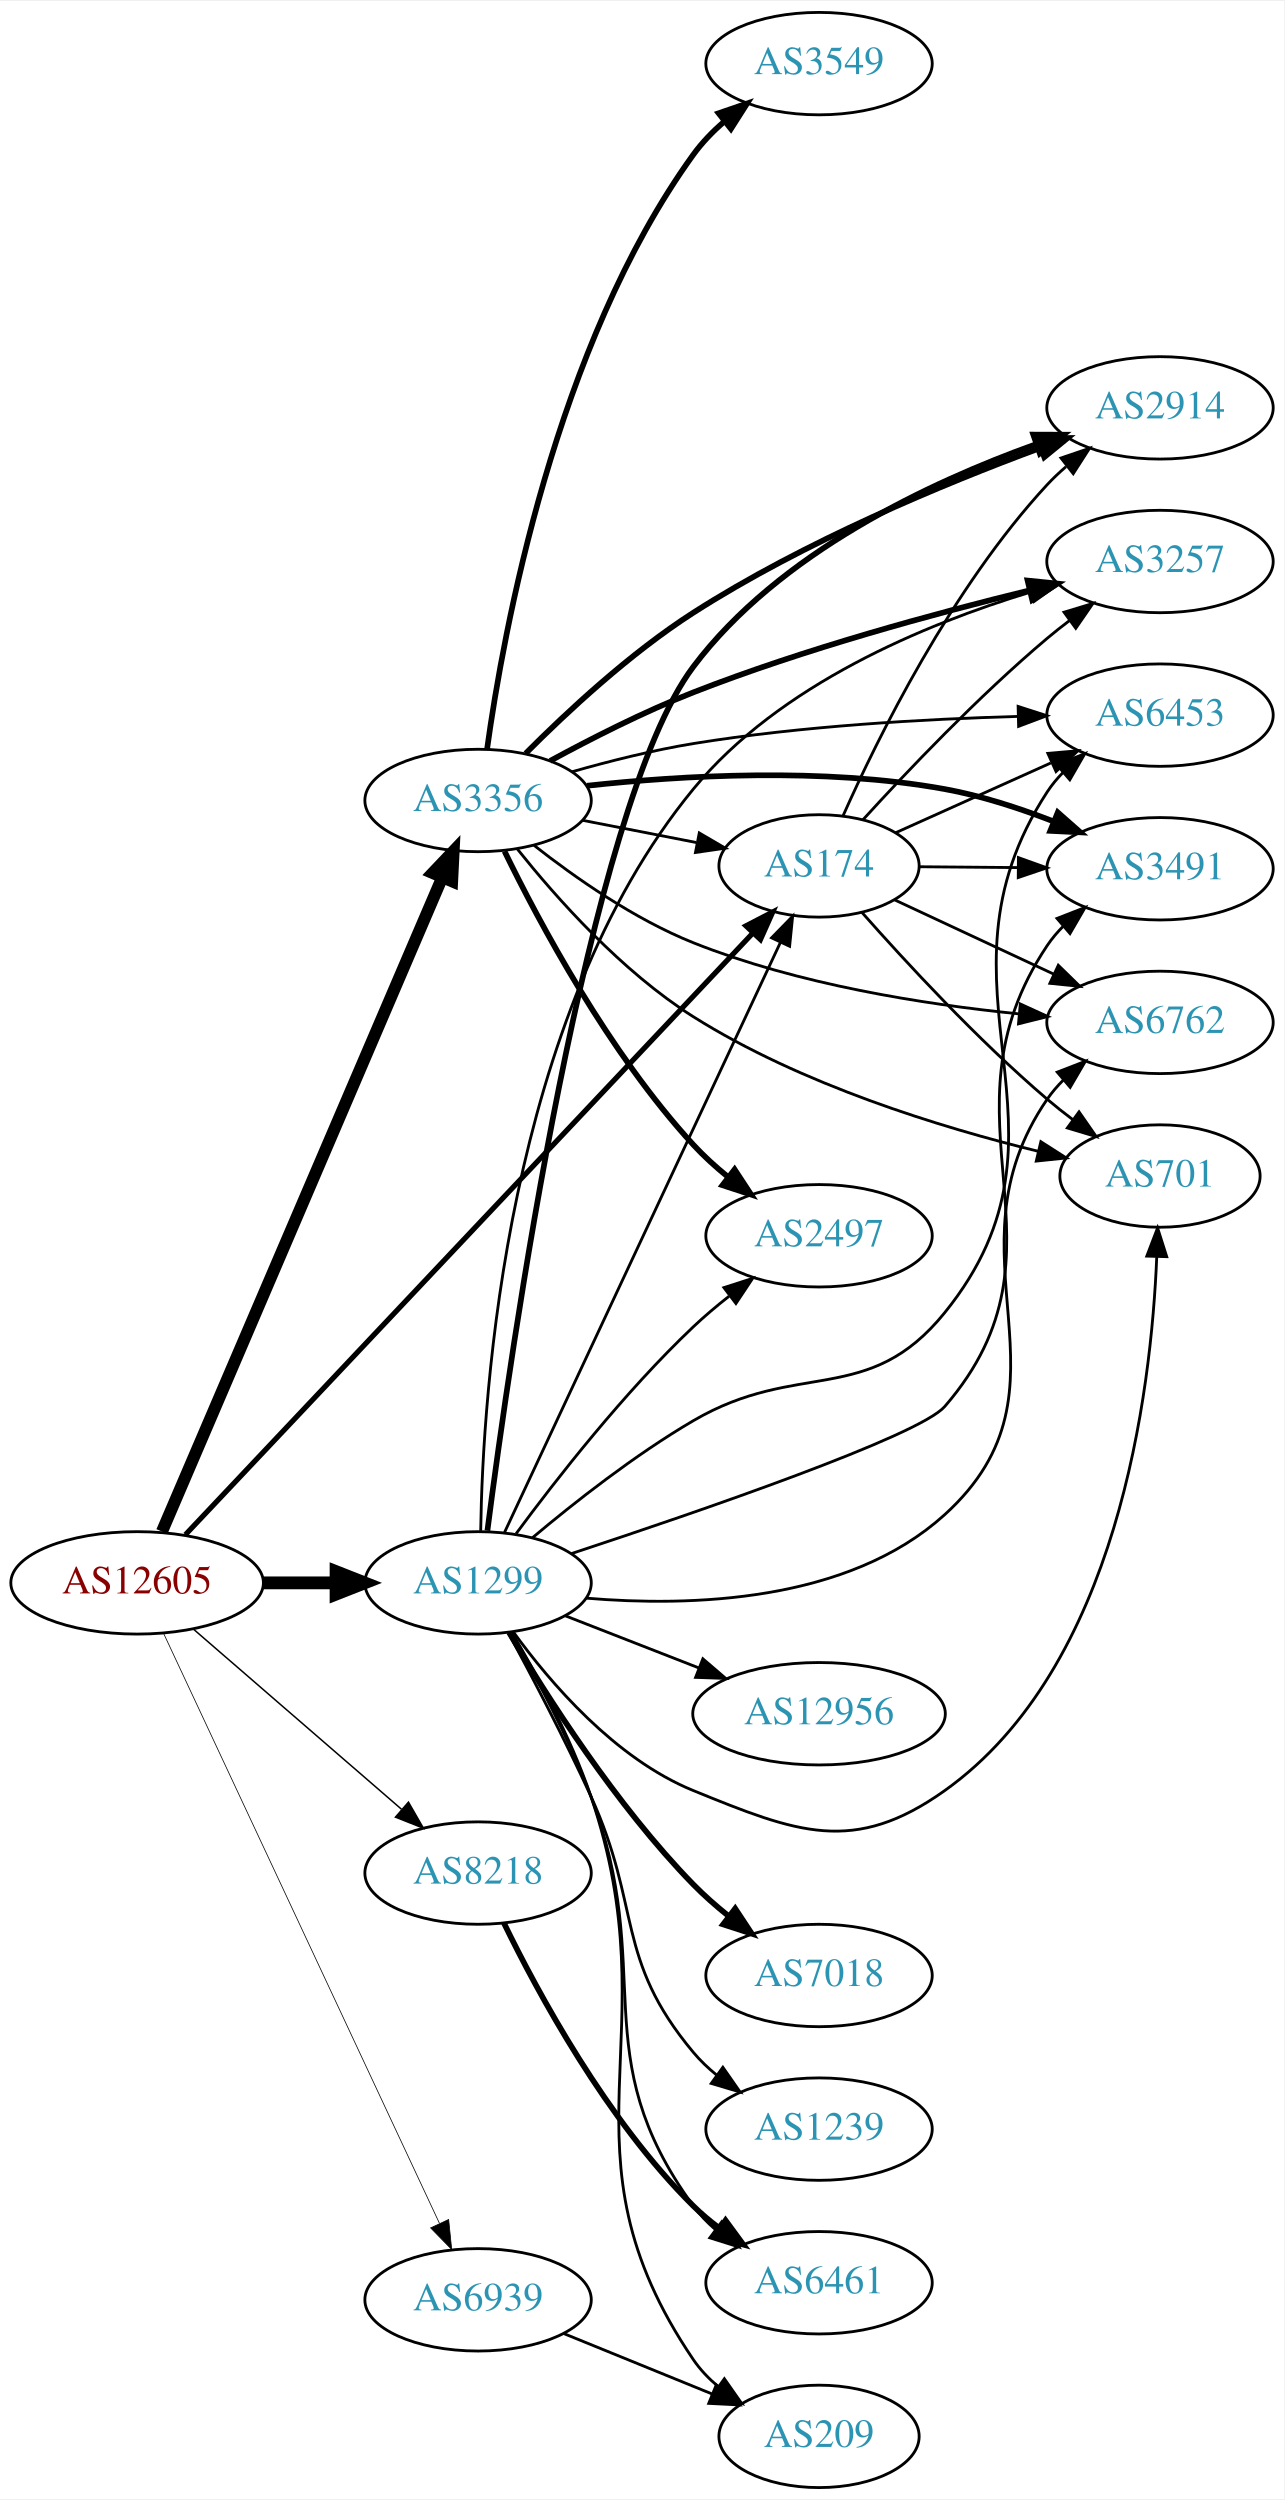
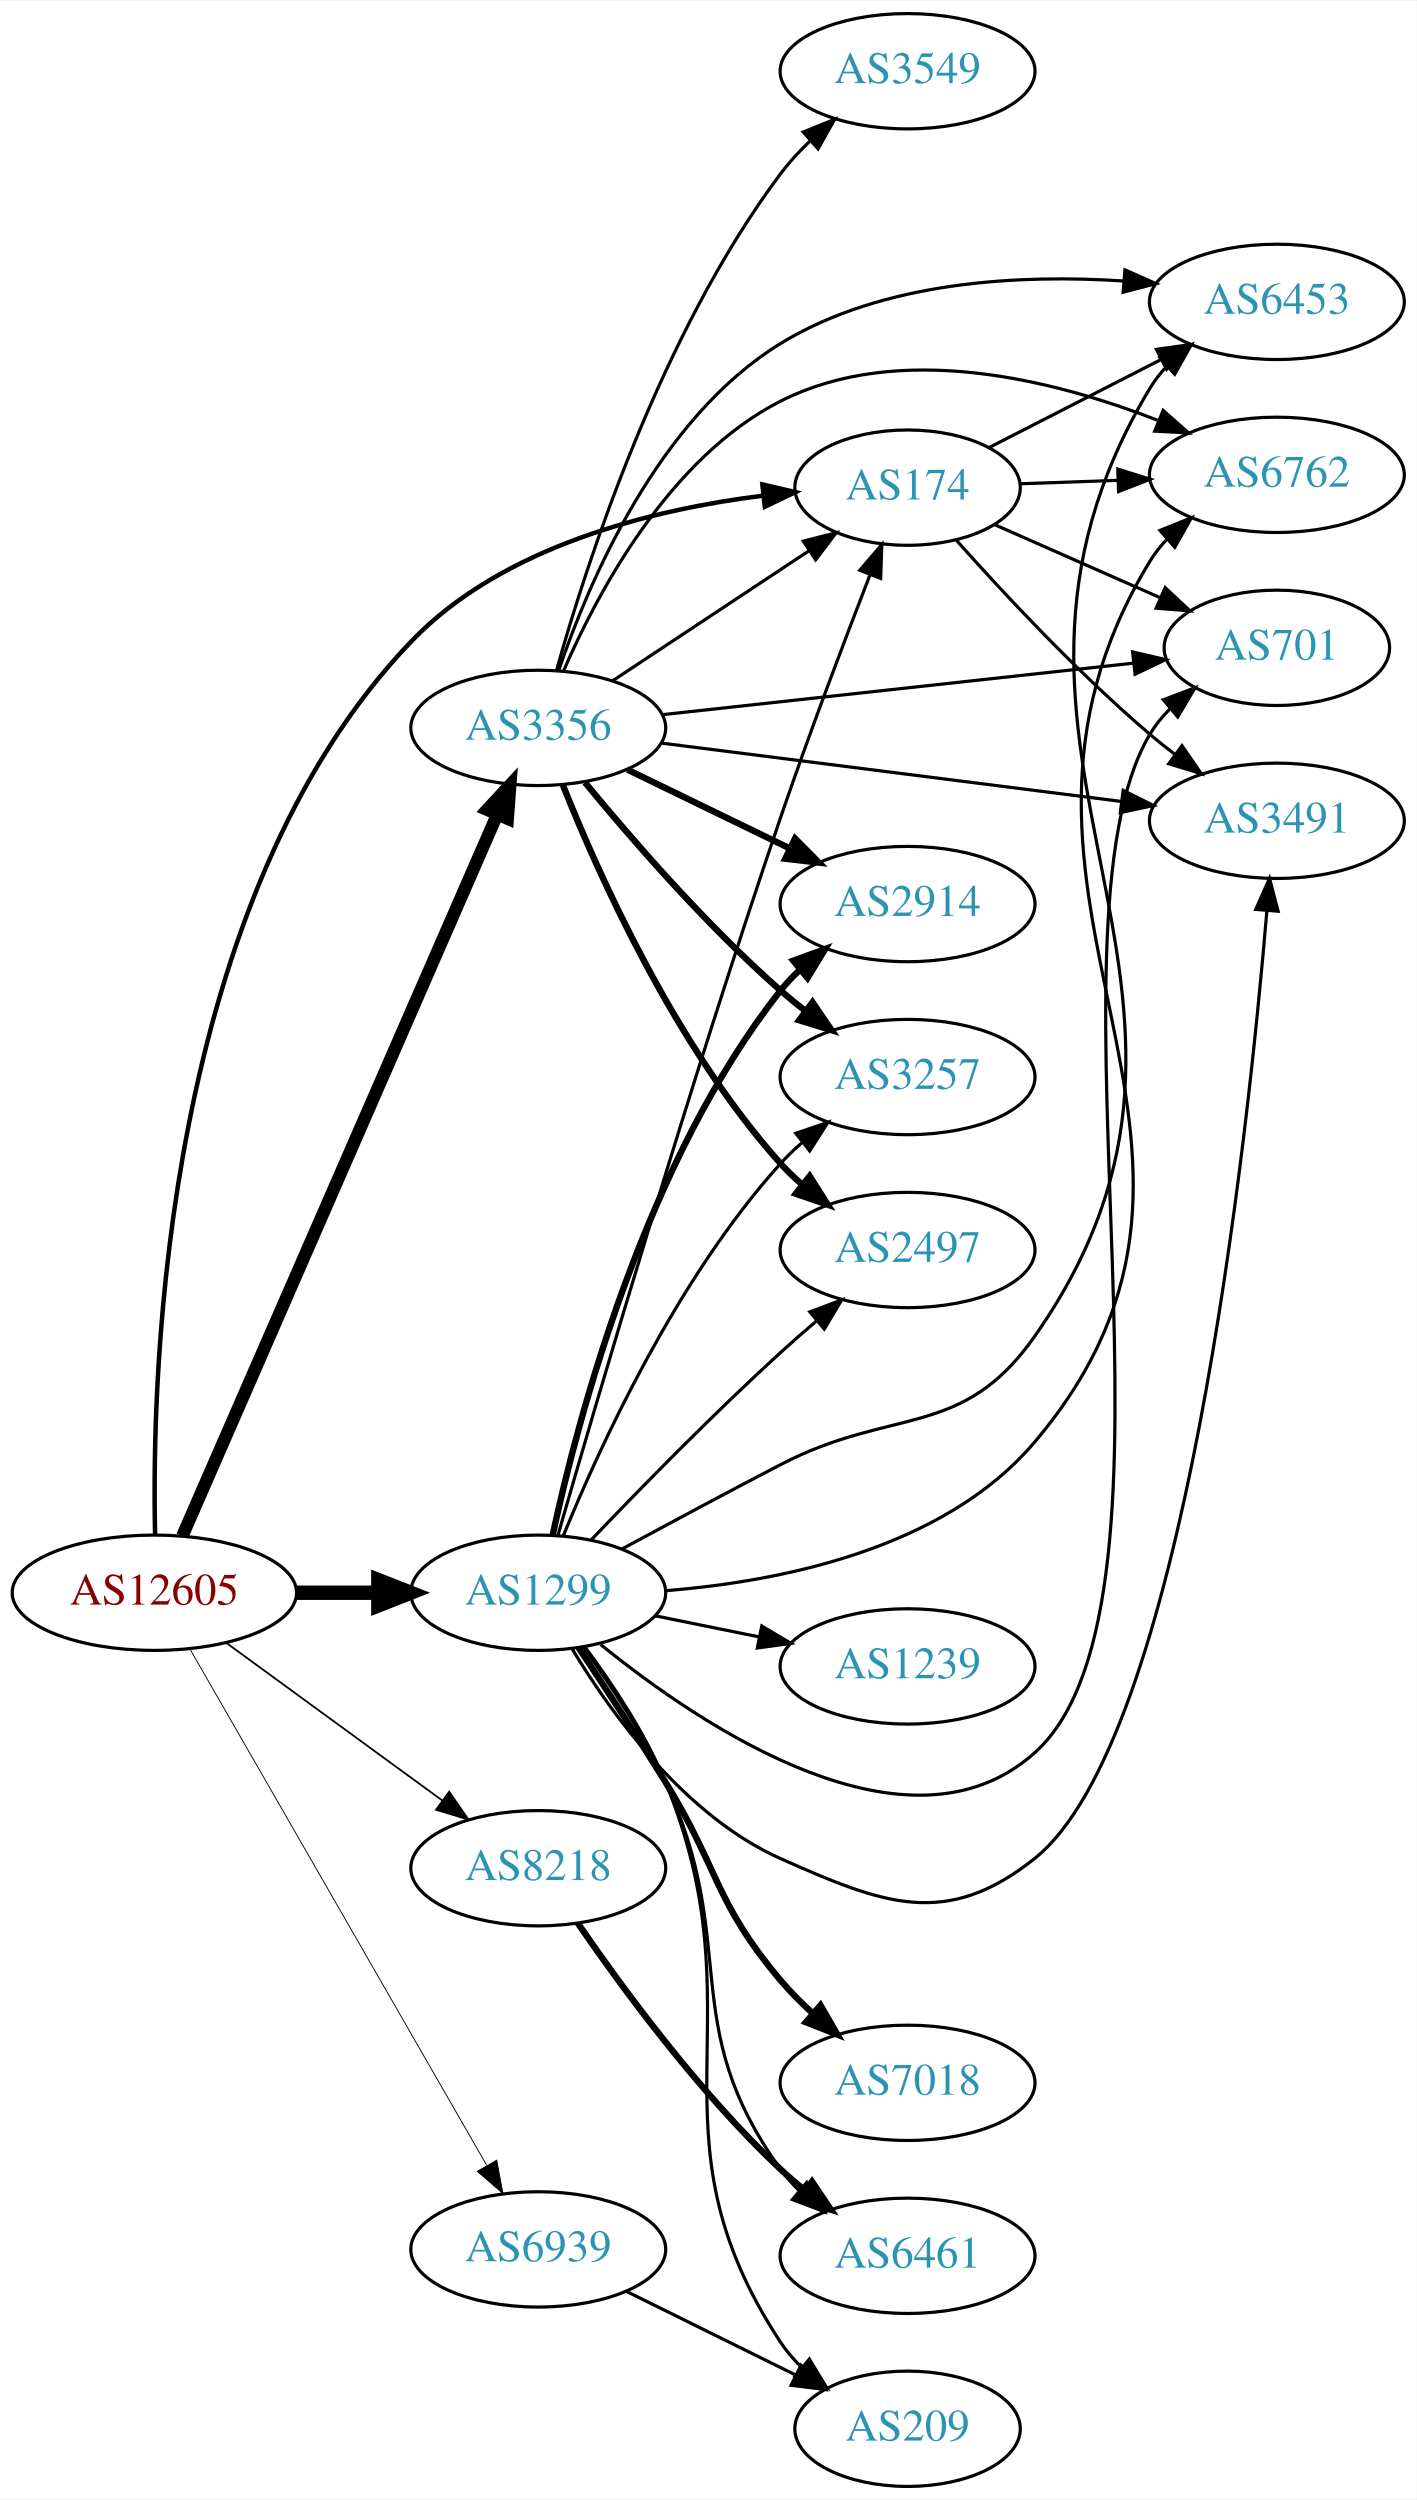
- <svg xmlns="http://www.w3.org/2000/svg" xmlns:xlink="http://www.w3.org/1999/xlink" width="451pt" height="878pt" viewBox="0.00 0.00 451.37 878.00">
-   <g id="graph0" class="graph" transform="scale(1 1) rotate(0) translate(4 874)">
-     <polygon fill="white" stroke="none" points="-4,4 -4,-874 447.37,-874 447.37,4 -4,4" />
+ <svg xmlns="http://www.w3.org/2000/svg" xmlns:xlink="http://www.w3.org/1999/xlink" width="442pt" height="780pt" viewBox="0.00 0.00 442.27 780.00">
+   <g id="graph0" class="graph" transform="scale(1 1) rotate(0) translate(4 776)">
+     <polygon fill="white" stroke="none" points="-4,4 -4,-776 438.271,-776 438.271,4 -4,4" />
    <g id="node1" class="node">
      <g id="a_node1">
        <a xlink:href="/asn/12605" xlink:title="AS12605 ~ Linz, Austria [AT]">
-           <ellipse fill="#ffffff" stroke="black" cx="44.196" cy="-318" rx="44.393" ry="18" />
-           <text text-anchor="middle" x="44.196" y="-314.3" font-family="Times,serif" font-size="14.00" fill="#880000">AS12605</text>
+           <ellipse fill="#ffffff" stroke="black" cx="44.196" cy="-279" rx="44.393" ry="18" />
+           <text text-anchor="middle" x="44.196" y="-275.3" font-family="Times,serif" font-size="14.00" fill="#880000">AS12605</text>
        </a>
      </g>
    </g>
    <g id="node2" class="node">
      <g id="a_node2">
        <a xlink:href="/asn/174" xlink:title="AS174 ~ Cogent Communications [US]">
-           <ellipse fill="#ffffff" stroke="black" cx="283.881" cy="-570" rx="35.194" ry="18" />
-           <text text-anchor="middle" x="283.881" y="-566.3" font-family="Times,serif" font-size="14.00" fill="#2c94b3">AS174</text>
+           <ellipse fill="#ffffff" stroke="black" cx="279.332" cy="-624" rx="35.194" ry="18" />
+           <text text-anchor="middle" x="279.332" y="-620.3" font-family="Times,serif" font-size="14.00" fill="#2c94b3">AS174</text>
        </a>
      </g>
    </g>
    <g id="edge1" class="edge">
-       <path fill="none" stroke="black" stroke-width="1.853" d="M61.16,-334.926C102.459,-378.711 212.902,-495.806 260.521,-546.294" />
-       <polygon fill="black" stroke="black" stroke-width="1.853" points="258.197,-548.93 267.604,-553.803 263.289,-544.127 258.197,-548.93" />
+       <path fill="none" stroke="black" stroke-width="1.406" d="M44.417,-297.218C43.258,-348.489 47.188,-495.51 124.392,-576 152.93,-605.753 199.576,-617.159 234.053,-621.48" />
+       <polygon fill="black" stroke="black" stroke-width="1.406" points="234.007,-624.996 244.329,-622.606 234.77,-618.038 234.007,-624.996" />
    </g>
    <g id="node3" class="node">
      <g id="a_node3">
        <a xlink:href="/asn/1299" xlink:title="AS1299 ~ Telia Carrier [EU]">
-           <ellipse fill="#ffffff" stroke="black" cx="164.039" cy="-318" rx="39.794" ry="18" />
-           <text text-anchor="middle" x="164.039" y="-314.3" font-family="Times,serif" font-size="14.00" fill="#2c94b3">AS1299</text>
+           <ellipse fill="#ffffff" stroke="black" cx="164.039" cy="-279" rx="39.794" ry="18" />
+           <text text-anchor="middle" x="164.039" y="-275.3" font-family="Times,serif" font-size="14.00" fill="#2c94b3">AS1299</text>
        </a>
      </g>
    </g>
    <g id="edge2" class="edge">
-       <path fill="none" stroke="black" stroke-width="4.5" d="M88.407,-318C96.72,-318 105.482,-318 113.965,-318" />
-       <polygon fill="black" stroke="black" stroke-width="4.5" points="114.123,-321.938 124.123,-318 114.123,-314.063 114.123,-321.938" />
+       <path fill="none" stroke="black" stroke-width="4.5" d="M88.407,-279C96.72,-279 105.482,-279 113.965,-279" />
+       <polygon fill="black" stroke="black" stroke-width="4.5" points="114.123,-282.938 124.123,-279 114.123,-275.063 114.123,-282.938" />
    </g>
    <g id="node4" class="node">
      <g id="a_node4">
        <a xlink:href="/asn/3356" xlink:title="AS3356 ~ Level 3 Parent, LLC [US]">
-           <ellipse fill="#ffffff" stroke="black" cx="164.039" cy="-593" rx="39.794" ry="18" />
-           <text text-anchor="middle" x="164.039" y="-589.3" font-family="Times,serif" font-size="14.00" fill="#2c94b3">AS3356</text>
+           <ellipse fill="#ffffff" stroke="black" cx="164.039" cy="-549" rx="39.794" ry="18" />
+           <text text-anchor="middle" x="164.039" y="-545.3" font-family="Times,serif" font-size="14.00" fill="#2c94b3">AS3356</text>
        </a>
      </g>
    </g>
    <g id="edge3" class="edge">
-       <path fill="none" stroke="black" stroke-width="4.235" d="M52.928,-336.044C73.119,-383.162 127.522,-510.117 151.463,-565.986" />
-       <polygon fill="black" stroke="black" stroke-width="4.235" points="148.086,-567.516 155.431,-575.248 154.899,-564.596 148.086,-567.516" />
+       <path fill="none" stroke="black" stroke-width="3.938" d="M52.928,-296.715C73.029,-342.771 127.038,-466.514 151.141,-521.739" />
+       <polygon fill="black" stroke="black" stroke-width="3.938" points="148.07,-523.454 155.278,-531.219 154.486,-520.654 148.07,-523.454" />
    </g>
    <g id="node5" class="node">
      <g id="a_node5">
        <a xlink:href="/asn/8218" xlink:title="AS8218 ~ legacy Neotelecoms [FR]">
-           <ellipse fill="#ffffff" stroke="black" cx="164.039" cy="-216" rx="39.794" ry="18" />
-           <text text-anchor="middle" x="164.039" y="-212.3" font-family="Times,serif" font-size="14.00" fill="#2c94b3">AS8218</text>
+           <ellipse fill="#ffffff" stroke="black" cx="164.039" cy="-193" rx="39.794" ry="18" />
+           <text text-anchor="middle" x="164.039" y="-189.3" font-family="Times,serif" font-size="14.00" fill="#2c94b3">AS8218</text>
        </a>
      </g>
    </g>
    <g id="edge4" class="edge">
-       <path fill="none" stroke="black" stroke-width="0.529" d="M63.869,-301.838C83.636,-284.727 114.982,-257.596 137.134,-238.422" />
-       <polygon fill="black" stroke="black" stroke-width="0.529" points="139.57,-240.942 144.841,-231.751 134.989,-235.65 139.57,-240.942" />
+       <path fill="none" stroke="black" stroke-width="0.562" d="M66.537,-263.426C85.424,-249.642 113.154,-229.406 134.047,-214.158" />
+       <polygon fill="black" stroke="black" stroke-width="0.562" points="136.238,-216.892 142.253,-208.169 132.112,-211.237 136.238,-216.892" />
    </g>
    <g id="node6" class="node">
      <g id="a_node6">
        <a xlink:href="/asn/6939" xlink:title="AS6939 ~ Hurricane Electric LLC [US]">
-           <ellipse fill="#ffffff" stroke="black" cx="164.039" cy="-66" rx="39.794" ry="18" />
-           <text text-anchor="middle" x="164.039" y="-62.3" font-family="Times,serif" font-size="14.00" fill="#2c94b3">AS6939</text>
+           <ellipse fill="#ffffff" stroke="black" cx="164.039" cy="-74" rx="39.794" ry="18" />
+           <text text-anchor="middle" x="164.039" y="-70.3" font-family="Times,serif" font-size="14.00" fill="#2c94b3">AS6939</text>
        </a>
      </g>
    </g>
    <g id="edge5" class="edge">
-       <path fill="none" stroke="black" stroke-width="0.265" d="M53.483,-300.28C73.809,-256.812 126.243,-144.686 150.449,-92.922" />
-       <polygon fill="black" stroke="black" stroke-width="0.265" points="153.696,-94.242 154.761,-83.701 147.355,-91.276 153.696,-94.242" />
+       <path fill="none" stroke="black" stroke-width="0.281" d="M55.243,-261.522C75.942,-225.515 123.439,-142.888 147.887,-100.358" />
+       <polygon fill="black" stroke="black" stroke-width="0.281" points="151.068,-101.848 153.017,-91.434 144.999,-98.359 151.068,-101.848" />
    </g>
    <g id="node7" class="node">
      <g id="a_node7">
-         <a xlink:href="/asn/2914" xlink:title="AS2914 ~ NTT America, Inc. [US]">
-           <ellipse fill="#ffffff" stroke="black" cx="403.724" cy="-731" rx="39.794" ry="18" />
-           <text text-anchor="middle" x="403.724" y="-727.3" font-family="Times,serif" font-size="14.00" fill="#2c94b3">AS2914</text>
+         <a xlink:href="/asn/6762" xlink:title="AS6762 ~ TELECOM ITALIA SPARKLE S.p.A. [IT]">
+           <ellipse fill="#ffffff" stroke="black" cx="394.625" cy="-628" rx="39.794" ry="18" />
+           <text text-anchor="middle" x="394.625" y="-624.3" font-family="Times,serif" font-size="14.00" fill="#2c94b3">AS6762</text>
        </a>
      </g>
    </g>
    <g id="edge6" class="edge">
-       <path fill="none" stroke="black" d="M292.328,-587.626C304.437,-614.84 330.463,-667.728 364.077,-704 366.111,-706.195 368.353,-708.314 370.701,-710.333" />
-       <polygon fill="black" stroke="black" points="368.915,-713.38 378.948,-716.784 373.227,-707.866 368.915,-713.38" />
+       <path fill="none" stroke="black" d="M314.631,-625.211C324.204,-625.549 334.792,-625.923 345.023,-626.284" />
+       <polygon fill="black" stroke="black" points="344.966,-629.784 355.083,-626.639 345.213,-622.788 344.966,-629.784" />
    </g>
    <g id="node8" class="node">
      <g id="a_node8">
-         <a xlink:href="/asn/6453" xlink:title="AS6453 ~ TATA COMMUNICATIONS (AMERICA) INC [US]">
-           <ellipse fill="#ffffff" stroke="black" cx="403.724" cy="-623" rx="39.794" ry="18" />
-           <text text-anchor="middle" x="403.724" y="-619.3" font-family="Times,serif" font-size="14.00" fill="#2c94b3">AS6453</text>
+         <a xlink:href="/asn/701" xlink:title="AS701 ~ UUNET [US]">
+           <ellipse fill="#ffffff" stroke="black" cx="394.625" cy="-574" rx="35.194" ry="18" />
+           <text text-anchor="middle" x="394.625" y="-570.3" font-family="Times,serif" font-size="14.00" fill="#2c94b3">AS701</text>
        </a>
      </g>
    </g>
    <g id="edge7" class="edge">
-       <path fill="none" stroke="black" d="M310.742,-581.631C326.749,-588.83 347.568,-598.193 365.35,-606.191" />
-       <polygon fill="black" stroke="black" points="364.311,-609.561 374.867,-610.471 367.182,-603.177 364.311,-609.561" />
+       <path fill="none" stroke="black" d="M306.608,-612.403C321.908,-605.651 341.405,-597.046 358.063,-589.694" />
+       <polygon fill="black" stroke="black" points="359.755,-592.773 367.491,-585.534 356.929,-586.369 359.755,-592.773" />
    </g>
    <g id="node9" class="node">
      <g id="a_node9">
-         <a xlink:href="/asn/701" xlink:title="AS701 ~ UUNET [US]">
-           <ellipse fill="#ffffff" stroke="black" cx="403.724" cy="-461" rx="35.194" ry="18" />
-           <text text-anchor="middle" x="403.724" y="-457.3" font-family="Times,serif" font-size="14.00" fill="#2c94b3">AS701</text>
+         <a xlink:href="/asn/3491" xlink:title="AS3491 ~ PCCW Global, Inc. [US]">
+           <ellipse fill="#ffffff" stroke="black" cx="394.625" cy="-520" rx="39.794" ry="18" />
+           <text text-anchor="middle" x="394.625" y="-516.3" font-family="Times,serif" font-size="14.00" fill="#2c94b3">AS3491</text>
        </a>
      </g>
    </g>
    <g id="edge8" class="edge">
-       <path fill="none" stroke="black" d="M298.926,-553.687C314.139,-536.456 339.535,-508.938 364.077,-488 366.922,-485.573 369.982,-483.152 373.091,-480.813" />
-       <polygon fill="black" stroke="black" points="375.265,-483.56 381.315,-474.862 371.162,-477.889 375.265,-483.56" />
+       <path fill="none" stroke="black" d="M294.653,-607.479C309.102,-591.248 332.439,-566.192 354.978,-547 357.471,-544.878 360.128,-542.759 362.837,-540.695" />
+       <polygon fill="black" stroke="black" points="365.005,-543.447 371.011,-534.719 360.873,-537.796 365.005,-543.447" />
    </g>
    <g id="node10" class="node">
      <g id="a_node10">
-         <a xlink:href="/asn/3257" xlink:title="AS3257 ~ GTT [DE]">
-           <ellipse fill="#ffffff" stroke="black" cx="403.724" cy="-677" rx="39.794" ry="18" />
-           <text text-anchor="middle" x="403.724" y="-673.3" font-family="Times,serif" font-size="14.00" fill="#2c94b3">AS3257</text>
+         <a xlink:href="/asn/6453" xlink:title="AS6453 ~ TATA COMMUNICATIONS (AMERICA) INC [US]">
+           <ellipse fill="#ffffff" stroke="black" cx="394.625" cy="-682" rx="39.794" ry="18" />
+           <text text-anchor="middle" x="394.625" y="-678.3" font-family="Times,serif" font-size="14.00" fill="#2c94b3">AS6453</text>
        </a>
      </g>
    </g>
    <g id="edge9" class="edge">
-       <path fill="none" stroke="black" d="M299.279,-586.186C314.582,-602.983 339.865,-629.601 364.077,-650 366.581,-652.109 369.246,-654.219 371.96,-656.277" />
-       <polygon fill="black" stroke="black" points="370,-659.179 380.141,-662.244 374.125,-653.523 370,-659.179" />
+       <path fill="none" stroke="black" d="M304.914,-636.585C320.509,-644.569 340.938,-655.027 358.26,-663.895" />
+       <polygon fill="black" stroke="black" points="357.017,-667.191 367.513,-668.632 360.206,-660.96 357.017,-667.191" />
+     </g>
+     <g id="edge19" class="edge">
+       <path fill="none" stroke="black" d="M170.199,-297.03C181.84,-337.392 211.339,-437.992 239.685,-521 248.543,-546.94 259.615,-576.166 267.635,-596.842" />
+       <polygon fill="black" stroke="black" points="264.411,-598.208 271.304,-606.253 270.933,-595.665 264.411,-598.208" />
+     </g>
+     <g id="edge10" class="edge">
+       <path fill="none" stroke="black" d="M203.924,-279.652C239.487,-282.486 290.728,-292.618 318.978,-326 398.606,-420.094 291.015,-495.63 354.978,-601 356.491,-603.493 358.331,-605.814 360.379,-607.964" />
+       <polygon fill="black" stroke="black" points="358.135,-610.652 367.961,-614.612 362.75,-605.388 358.135,-610.652" />
+     </g>
+     <g id="edge18" class="edge">
+       <path fill="none" stroke="black" d="M183.513,-262.842C215.026,-237.27 279.578,-193.809 318.978,-229 372.019,-276.375 318.606,-485.887 354.978,-547 356.694,-549.884 358.852,-552.536 361.266,-554.958" />
+       <polygon fill="black" stroke="black" points="359.182,-557.778 369.09,-561.529 363.684,-552.418 359.182,-557.778" />
+     </g>
+     <g id="edge14" class="edge">
+       <path fill="none" stroke="black" d="M174.677,-261.376C186.82,-241.232 209.768,-209.33 239.685,-196 271.876,-181.657 291.403,-174.056 318.978,-196 365.484,-233.01 385.472,-420.129 391.512,-491.911" />
+       <polygon fill="black" stroke="black" points="388.035,-492.335 392.334,-502.018 395.012,-491.768 388.035,-492.335" />
+     </g>
+     <g id="edge20" class="edge">
+       <path fill="none" stroke="black" d="M190.18,-292.671C204.618,-300.473 223.119,-310.385 239.685,-319 274.704,-337.212 296.292,-326.7 318.978,-359 395.148,-467.448 286.728,-541.401 354.978,-655 356.48,-657.499 358.312,-659.826 360.353,-661.98" />
+       <polygon fill="black" stroke="black" points="358.103,-664.662 367.925,-668.634 362.724,-659.404 358.103,-664.662" />
    </g>
    <g id="node11" class="node">
      <g id="a_node11">
-         <a xlink:href="/asn/3491" xlink:title="AS3491 ~ PCCW Global, Inc. [US]">
-           <ellipse fill="#ffffff" stroke="black" cx="403.724" cy="-569" rx="39.794" ry="18" />
-           <text text-anchor="middle" x="403.724" y="-565.3" font-family="Times,serif" font-size="14.00" fill="#2c94b3">AS3491</text>
-         </a>
-       </g>
-     </g>
-     <g id="edge10" class="edge">
-       <path fill="none" stroke="black" d="M319.283,-569.708C330.107,-569.616 342.275,-569.513 353.901,-569.414" />
-       <polygon fill="black" stroke="black" points="353.962,-572.914 363.932,-569.329 353.903,-565.914 353.962,-572.914" />
+         <a xlink:href="/asn/2914" xlink:title="AS2914 ~ NTT America, Inc. [US]">
+           <ellipse fill="#ffffff" stroke="black" cx="279.332" cy="-494" rx="39.794" ry="18" />
+           <text text-anchor="middle" x="279.332" y="-490.3" font-family="Times,serif" font-size="14.00" fill="#2c94b3">AS2914</text>
+         </a>
+       </g>
+     </g>
+     <g id="edge11" class="edge">
+       <path fill="none" stroke="black" stroke-width="2" d="M168.554,-297.064C176.23,-332.744 197.298,-413.44 239.685,-467 241.495,-469.286 243.549,-471.459 245.745,-473.506" />
+       <polygon fill="black" stroke="black" stroke-width="2" points="243.656,-476.32 253.606,-479.96 248.098,-470.91 243.656,-476.32" />
    </g>
    <g id="node12" class="node">
      <g id="a_node12">
-         <a xlink:href="/asn/6762" xlink:title="AS6762 ~ TELECOM ITALIA SPARKLE S.p.A. [IT]">
-           <ellipse fill="#ffffff" stroke="black" cx="403.724" cy="-515" rx="39.794" ry="18" />
-           <text text-anchor="middle" x="403.724" y="-511.3" font-family="Times,serif" font-size="14.00" fill="#2c94b3">AS6762</text>
-         </a>
-       </g>
-     </g>
-     <g id="edge11" class="edge">
-       <path fill="none" stroke="black" d="M310.451,-558.066C326.822,-550.425 348.315,-540.394 366.438,-531.935" />
-       <polygon fill="black" stroke="black" points="367.982,-535.077 375.563,-527.676 365.022,-528.734 367.982,-535.077" />
-     </g>
-     <g id="edge22" class="edge">
-       <path fill="none" stroke="black" d="M173.325,-335.72C193.652,-379.188 246.085,-491.314 270.292,-543.078" />
-       <polygon fill="black" stroke="black" points="267.197,-544.724 274.604,-552.299 273.538,-541.758 267.197,-544.724" />
-     </g>
-     <g id="edge15" class="edge">
-       <path fill="none" stroke="black" stroke-width="2" d="M167.316,-336.338C175.158,-397.088 202.61,-590.695 239.685,-640 269.73,-679.955 322.744,-704.796 360.149,-718.232" />
-       <polygon fill="black" stroke="black" stroke-width="2" points="359.18,-721.6 369.775,-721.563 361.47,-714.985 359.18,-721.6" />
-     </g>
-     <g id="edge24" class="edge">
-       <path fill="none" stroke="black" d="M183.158,-333.872C197.745,-346.134 219.134,-362.984 239.685,-375 276.6,-396.584 301.205,-379.736 328.077,-413 380.168,-477.48 318.816,-526.556 364.077,-596 365.669,-598.443 367.567,-600.729 369.654,-602.854" />
-       <polygon fill="black" stroke="black" points="367.451,-605.576 377.311,-609.455 372.022,-600.275 367.451,-605.576" />
-     </g>
-     <g id="edge21" class="edge">
-       <path fill="none" stroke="black" d="M176.366,-300.841C189.265,-283.026 212.158,-256.223 239.685,-245 276.063,-230.169 296.082,-222.205 328.077,-245 388.912,-288.341 400.641,-384.751 402.588,-432.737" />
-       <polygon fill="black" stroke="black" points="399.09,-432.856 402.88,-442.75 406.087,-432.653 399.09,-432.856" />
-     </g>
-     <g id="edge14" class="edge">
-       <path fill="none" stroke="black" d="M164.957,-336.288C165.688,-384.531 173.935,-517.014 239.685,-597 269.882,-633.734 321.087,-654.952 358.066,-666.186" />
-       <polygon fill="black" stroke="black" points="357.51,-669.669 368.089,-669.095 359.461,-662.947 357.51,-669.669" />
-     </g>
-     <g id="edge20" class="edge">
-       <path fill="none" stroke="black" d="M196.884,-328.3C241.753,-343.081 319.138,-369.664 328.077,-380 376.324,-435.788 323.053,-480.706 364.077,-542 365.699,-544.423 367.618,-546.695 369.72,-548.81" />
-       <polygon fill="black" stroke="black" points="367.533,-551.546 377.405,-555.393 372.087,-546.229 367.533,-551.546" />
-     </g>
-     <g id="edge18" class="edge">
-       <path fill="none" stroke="black" d="M201.99,-312.635C238.636,-309.526 294.093,-311.118 328.077,-342 377.539,-386.946 326.265,-432.893 364.077,-488 365.727,-490.404 367.666,-492.662 369.782,-494.768" />
-       <polygon fill="black" stroke="black" points="367.61,-497.516 377.493,-501.333 372.148,-492.186 367.61,-497.516" />
+         <a xlink:href="/asn/6461" xlink:title="AS6461 ~ Zayo Bandwidth [US]">
+           <ellipse fill="#ffffff" stroke="black" cx="279.332" cy="-72" rx="39.794" ry="18" />
+           <text text-anchor="middle" x="279.332" y="-68.3" font-family="Times,serif" font-size="14.00" fill="#2c94b3">AS6461</text>
+         </a>
+       </g>
+     </g>
+     <g id="edge12" class="edge">
+       <path fill="none" stroke="black" d="M178.114,-261.967C186.359,-250.582 196.726,-234.994 203.685,-220 227.306,-169.107 206.853,-144.498 239.685,-99 241.391,-96.635 243.371,-94.406 245.515,-92.32" />
+       <polygon fill="black" stroke="black" points="247.878,-94.907 253.28,-85.793 243.373,-89.549 247.878,-94.907" />
    </g>
    <g id="node13" class="node">
      <g id="a_node13">
-         <a xlink:href="/asn/12956" xlink:title="AS12956 ~ TELXIUS [ES]">
-           <ellipse fill="#ffffff" stroke="black" cx="283.881" cy="-272" rx="44.393" ry="18" />
-           <text text-anchor="middle" x="283.881" y="-268.3" font-family="Times,serif" font-size="14.00" fill="#2c94b3">AS12956</text>
-         </a>
-       </g>
-     </g>
-     <g id="edge12" class="edge">
-       <path fill="none" stroke="black" d="M194.775,-306.392C209.004,-300.838 226.271,-294.098 241.736,-288.061" />
-       <polygon fill="black" stroke="black" points="243.046,-291.307 251.088,-284.41 240.5,-284.786 243.046,-291.307" />
+         <a xlink:href="/asn/3257" xlink:title="AS3257 ~ GTT [DE]">
+           <ellipse fill="#ffffff" stroke="black" cx="279.332" cy="-440" rx="39.794" ry="18" />
+           <text text-anchor="middle" x="279.332" y="-436.3" font-family="Times,serif" font-size="14.00" fill="#2c94b3">AS3257</text>
+         </a>
+       </g>
+     </g>
+     <g id="edge13" class="edge">
+       <path fill="none" stroke="black" d="M171.818,-296.652C182.911,-323.901 207.019,-376.836 239.685,-413 241.691,-415.221 243.912,-417.358 246.246,-419.39" />
+       <polygon fill="black" stroke="black" points="244.446,-422.427 254.469,-425.863 248.777,-416.927 244.446,-422.427" />
    </g>
    <g id="node14" class="node">
      <g id="a_node14">
        <a xlink:href="/asn/7018" xlink:title="AS7018 ~ AT&amp;T Services, Inc. [US]">
-           <ellipse fill="#ffffff" stroke="black" cx="283.881" cy="-180" rx="39.794" ry="18" />
-           <text text-anchor="middle" x="283.881" y="-176.3" font-family="Times,serif" font-size="14.00" fill="#2c94b3">AS7018</text>
-         </a>
-       </g>
-     </g>
-     <g id="edge13" class="edge">
-       <path fill="none" stroke="black" stroke-width="2" d="M174.913,-300.584C187.957,-278.475 212.484,-239.863 239.685,-212 243.42,-208.175 247.646,-204.459 251.956,-200.996" />
-       <polygon fill="black" stroke="black" stroke-width="2" points="254.408,-203.527 260.242,-194.683 250.167,-197.959 254.408,-203.527" />
+           <ellipse fill="#ffffff" stroke="black" cx="279.332" cy="-126" rx="39.794" ry="18" />
+           <text text-anchor="middle" x="279.332" y="-122.3" font-family="Times,serif" font-size="14.00" fill="#2c94b3">AS7018</text>
+         </a>
+       </g>
+     </g>
+     <g id="edge15" class="edge">
+       <path fill="none" stroke="black" stroke-width="2" d="M176.616,-261.86C184.426,-250.169 194.874,-234.275 203.685,-220 220.421,-192.885 219.094,-182.317 239.685,-158 242.679,-154.464 246.097,-151.016 249.634,-147.773" />
+       <polygon fill="black" stroke="black" stroke-width="2" points="252.155,-150.22 257.448,-141.042 247.587,-144.917 252.155,-150.22" />
    </g>
    <g id="node15" class="node">
      <g id="a_node15">
-         <a xlink:href="/asn/6461" xlink:title="AS6461 ~ Zayo Bandwidth [US]">
-           <ellipse fill="#ffffff" stroke="black" cx="283.881" cy="-72" rx="39.794" ry="18" />
-           <text text-anchor="middle" x="283.881" y="-68.3" font-family="Times,serif" font-size="14.00" fill="#2c94b3">AS6461</text>
+         <a xlink:href="/asn/1239" xlink:title="AS1239 ~ Sprint [US]">
+           <ellipse fill="#ffffff" stroke="black" cx="279.332" cy="-256" rx="39.794" ry="18" />
+           <text text-anchor="middle" x="279.332" y="-252.3" font-family="Times,serif" font-size="14.00" fill="#2c94b3">AS1239</text>
        </a>
      </g>
    </g>
    <g id="edge16" class="edge">
-       <path fill="none" stroke="black" d="M175.444,-300.648C184.001,-285.776 195.937,-263.56 203.685,-243 226.949,-181.268 200.896,-152.361 239.685,-99 241.895,-95.96 244.562,-93.185 247.473,-90.671" />
-       <polygon fill="black" stroke="black" points="249.668,-93.4 255.603,-84.623 245.49,-87.784 249.668,-93.4" />
+       <path fill="none" stroke="black" d="M200.574,-271.786C210.803,-269.709 222.104,-267.415 232.846,-265.234" />
+       <polygon fill="black" stroke="black" points="233.818,-268.608 242.922,-263.189 232.425,-261.748 233.818,-268.608" />
    </g>
    <g id="node16" class="node">
      <g id="a_node16">
-         <a xlink:href="/asn/1239" xlink:title="AS1239 ~ Sprint [US]">
-           <ellipse fill="#ffffff" stroke="black" cx="283.881" cy="-126" rx="39.794" ry="18" />
-           <text text-anchor="middle" x="283.881" y="-122.3" font-family="Times,serif" font-size="14.00" fill="#2c94b3">AS1239</text>
+         <a xlink:href="/asn/2497" xlink:title="AS2497 ~ Internet Initiative Japan Inc. [JP]">
+           <ellipse fill="#ffffff" stroke="black" cx="279.332" cy="-386" rx="39.794" ry="18" />
+           <text text-anchor="middle" x="279.332" y="-382.3" font-family="Times,serif" font-size="14.00" fill="#2c94b3">AS2497</text>
        </a>
      </g>
    </g>
    <g id="edge17" class="edge">
-       <path fill="none" stroke="black" d="M174.737,-300.354C182.862,-285.302 194.563,-262.988 203.685,-243 221.572,-203.807 212.052,-186.052 239.685,-153 242.096,-150.116 244.897,-147.446 247.892,-144.998" />
-       <polygon fill="black" stroke="black" points="250.081,-147.734 256.138,-139.041 245.983,-142.059 250.081,-147.734" />
+       <path fill="none" stroke="black" d="M180.62,-295.549C195.427,-311.058 218.515,-334.683 239.685,-354 243.276,-357.277 247.139,-360.646 250.983,-363.912" />
+       <polygon fill="black" stroke="black" points="248.838,-366.68 258.757,-370.406 253.326,-361.308 248.838,-366.68" />
    </g>
    <g id="node17" class="node">
      <g id="a_node17">
-         <a xlink:href="/asn/2497" xlink:title="AS2497 ~ Internet Initiative Japan Inc. [JP]">
-           <ellipse fill="#ffffff" stroke="black" cx="283.881" cy="-440" rx="39.794" ry="18" />
-           <text text-anchor="middle" x="283.881" y="-436.3" font-family="Times,serif" font-size="14.00" fill="#2c94b3">AS2497</text>
-         </a>
-       </g>
-     </g>
-     <g id="edge19" class="edge">
-       <path fill="none" stroke="black" d="M177.409,-335.303C191.382,-354.242 215.36,-384.974 239.685,-408 243.568,-411.675 247.875,-415.308 252.223,-418.733" />
-       <polygon fill="black" stroke="black" points="250.448,-421.778 260.534,-425.02 254.671,-416.196 250.448,-421.778" />
+         <a xlink:href="/asn/209" xlink:title="AS209 ~ CenturyLink Communications, LLC [US]">
+           <ellipse fill="#ffffff" stroke="black" cx="279.332" cy="-18" rx="35.194" ry="18" />
+           <text text-anchor="middle" x="279.332" y="-14.3" font-family="Times,serif" font-size="14.00" fill="#2c94b3">AS209</text>
+         </a>
+       </g>
+     </g>
+     <g id="edge21" class="edge">
+       <path fill="none" stroke="black" d="M178.552,-262.159C186.977,-250.852 197.379,-235.281 203.685,-220 233.977,-146.598 196.04,-111.336 239.685,-45 241.53,-42.197 243.774,-39.599 246.244,-37.212" />
+       <polygon fill="black" stroke="black" points="248.662,-39.755 254.153,-30.694 244.21,-34.353 248.662,-39.755" />
+     </g>
+     <g id="edge29" class="edge">
+       <path fill="none" stroke="black" d="M187.152,-563.639C204.686,-575.247 229.36,-591.58 248.619,-604.33" />
+       <polygon fill="black" stroke="black" points="246.771,-607.305 257.042,-609.906 250.635,-601.468 246.771,-607.305" />
+     </g>
+     <g id="edge28" class="edge">
+       <path fill="none" stroke="black" d="M171.904,-566.715C182.37,-590.918 204.852,-633.327 239.685,-651 276.811,-669.836 325.004,-657.671 357.498,-644.996" />
+       <polygon fill="black" stroke="black" points="359.124,-648.112 367.049,-641.08 356.468,-641.636 359.124,-648.112" />
+     </g>
+     <g id="edge30" class="edge">
+       <path fill="none" stroke="black" d="M202.785,-553.128C243.201,-557.548 307.251,-564.553 349.849,-569.212" />
+       <polygon fill="black" stroke="black" points="349.602,-572.706 359.923,-570.314 350.363,-565.748 349.602,-572.706" />
+     </g>
+     <g id="edge25" class="edge">
+       <path fill="none" stroke="black" d="M202.529,-544.244C241.728,-539.271 303.359,-531.452 345.982,-526.044" />
+       <polygon fill="black" stroke="black" points="346.634,-529.49 356.114,-524.759 345.753,-522.545 346.634,-529.49" />
+     </g>
+     <g id="edge27" class="edge">
+       <path fill="none" stroke="black" d="M170.445,-566.99C179.701,-594.311 201.39,-645.559 239.685,-669 271.576,-688.521 314.386,-690.636 346.765,-688.514" />
+       <polygon fill="black" stroke="black" points="347.199,-691.99 356.884,-687.692 346.633,-685.013 347.199,-691.99" />
+     </g>
+     <g id="edge22" class="edge">
+       <path fill="none" stroke="black" stroke-width="2" d="M191.887,-535.966C206.984,-528.637 226.029,-519.391 242.397,-511.445" />
+       <polygon fill="black" stroke="black" stroke-width="2" points="244.208,-514.457 251.675,-506.941 241.151,-508.159 244.208,-514.457" />
+     </g>
+     <g id="edge26" class="edge">
+       <path fill="none" stroke="black" stroke-width="2" d="M178.63,-531.958C192.882,-514.62 216.405,-487.462 239.685,-467 242.144,-464.839 244.778,-462.694 247.473,-460.612" />
+       <polygon fill="black" stroke="black" stroke-width="2" points="249.647,-463.358 255.622,-454.608 245.495,-457.722 249.647,-463.358" />
+     </g>
+     <g id="edge23" class="edge">
+       <path fill="none" stroke="black" stroke-width="2" d="M171.755,-531.079C182.764,-503.415 206.762,-449.68 239.685,-413 241.684,-410.773 243.9,-408.631 246.231,-406.596" />
+       <polygon fill="black" stroke="black" stroke-width="2" points="248.762,-409.058 254.447,-400.117 244.428,-403.561 248.762,-409.058" />
    </g>
    <g id="node18" class="node">
      <g id="a_node18">
-         <a xlink:href="/asn/209" xlink:title="AS209 ~ CenturyLink Communications, LLC [US]">
-           <ellipse fill="#ffffff" stroke="black" cx="283.881" cy="-18" rx="35.194" ry="18" />
-           <text text-anchor="middle" x="283.881" y="-14.3" font-family="Times,serif" font-size="14.00" fill="#2c94b3">AS209</text>
-         </a>
-       </g>
-     </g>
-     <g id="edge23" class="edge">
-       <path fill="none" stroke="black" d="M175.79,-300.772C184.558,-285.976 196.611,-263.802 203.685,-243 232.485,-158.321 189.477,-119.021 239.685,-45 242.087,-41.459 245.123,-38.293 248.468,-35.485" />
-       <polygon fill="black" stroke="black" points="250.607,-38.259 256.682,-29.579 246.52,-32.575 250.607,-38.259" />
+         <a xlink:href="/asn/3549" xlink:title="AS3549 ~ Level 3 Parent, LLC [US]">
+           <ellipse fill="#ffffff" stroke="black" cx="279.332" cy="-754" rx="39.794" ry="18" />
+           <text text-anchor="middle" x="279.332" y="-750.3" font-family="Times,serif" font-size="14.00" fill="#2c94b3">AS3549</text>
+         </a>
+       </g>
+     </g>
+     <g id="edge24" class="edge">
+       <path fill="none" stroke="black" d="M169.711,-566.867C178.981,-599.937 202.111,-671.878 239.685,-722 242.404,-725.627 245.614,-729.101 249.003,-732.335" />
+       <polygon fill="black" stroke="black" points="246.765,-735.028 256.588,-738.997 251.384,-729.768 246.765,-735.028" />
    </g>
    <g id="edge31" class="edge">
-       <path fill="none" stroke="black" d="M200.715,-586.037C213.33,-583.575 227.638,-580.782 240.738,-578.225" />
-       <polygon fill="black" stroke="black" points="241.786,-581.587 250.931,-576.236 240.445,-574.716 241.786,-581.587" />
-     </g>
-     <g id="edge27" class="edge">
-       <path fill="none" stroke="black" stroke-width="2" d="M180.745,-609.52C195.091,-623.934 217.402,-644.719 239.685,-659 278.571,-683.921 327.539,-704.258 361.612,-716.885" />
-       <polygon fill="black" stroke="black" stroke-width="2" points="360.648,-720.259 371.242,-720.396 363.046,-713.683 360.648,-720.259" />
-     </g>
-     <g id="edge30" class="edge">
-       <path fill="none" stroke="black" d="M197.065,-603.093C210.151,-606.819 225.516,-610.691 239.685,-613 277.695,-619.193 321.259,-621.63 353.787,-622.553" />
-       <polygon fill="black" stroke="black" points="353.857,-626.055 363.94,-622.802 354.029,-619.057 353.857,-626.055" />
-     </g>
-     <g id="edge33" class="edge">
-       <path fill="none" stroke="black" d="M177.843,-575.931C191.468,-558.848 214.499,-532.883 239.685,-517 277.472,-493.171 326.622,-478.092 361.038,-469.66" />
-       <polygon fill="black" stroke="black" points="361.85,-473.065 370.774,-467.355 360.237,-466.253 361.85,-473.065" />
-     </g>
-     <g id="edge28" class="edge">
-       <path fill="none" stroke="black" stroke-width="2" d="M189.361,-606.914C203.689,-614.718 222.351,-624.218 239.685,-631 278.654,-646.246 324.669,-658.755 357.86,-666.859" />
-       <polygon fill="black" stroke="black" stroke-width="2" points="357.185,-670.296 367.727,-669.231 358.822,-663.49 357.185,-670.296" />
-     </g>
-     <g id="edge29" class="edge">
-       <path fill="none" stroke="black" stroke-width="2" d="M202.279,-598.176C235.541,-601.792 285.453,-604.731 328.077,-597 340.845,-594.684 354.272,-590.309 366.164,-585.694" />
-       <polygon fill="black" stroke="black" stroke-width="2" points="367.797,-588.809 375.743,-581.801 365.161,-582.324 367.797,-588.809" />
+       <path fill="none" stroke="black" stroke-width="2" d="M176.395,-175.817C190.004,-155.972 214.182,-122.985 239.685,-99 242.07,-96.757 244.653,-94.556 247.314,-92.438" />
+       <polygon fill="black" stroke="black" stroke-width="2" points="249.503,-95.171 255.412,-86.377 245.309,-89.567 249.503,-95.171" />
    </g>
    <g id="edge32" class="edge">
-       <path fill="none" stroke="black" d="M183.724,-577.212C198.108,-565.908 218.972,-551.276 239.685,-543 276.384,-528.336 320.738,-521.347 353.913,-518.018" />
-       <polygon fill="black" stroke="black" points="354.632,-521.466 364.267,-517.061 353.988,-514.496 354.632,-521.466" />
-     </g>
-     <g id="edge26" class="edge">
-       <path fill="none" stroke="black" stroke-width="2" d="M173.328,-575.158C185.485,-550.216 209.963,-504.356 239.685,-472 243.302,-468.063 247.462,-464.286 251.743,-460.794" />
-       <polygon fill="black" stroke="black" stroke-width="2" points="254.198,-463.322 260.01,-454.463 249.942,-457.764 254.198,-463.322" />
-     </g>
-     <g id="node19" class="node">
-       <g id="a_node19">
-         <a xlink:href="/asn/3549" xlink:title="AS3549 ~ Level 3 Parent, LLC [US]">
-           <ellipse fill="#ffffff" stroke="black" cx="283.881" cy="-852" rx="39.794" ry="18" />
-           <text text-anchor="middle" x="283.881" y="-848.3" font-family="Times,serif" font-size="14.00" fill="#2c94b3">AS3549</text>
-         </a>
-       </g>
-     </g>
-     <g id="edge25" class="edge">
-       <path fill="none" stroke="black" stroke-width="2" d="M167.218,-611.178C172.872,-652.022 191.108,-752.735 239.685,-820 242.748,-824.242 246.542,-828.16 250.598,-831.694" />
-       <polygon fill="black" stroke="black" stroke-width="2" points="248.58,-834.559 258.601,-837.998 252.911,-829.061 248.58,-834.559" />
-     </g>
-     <g id="edge34" class="edge">
-       <path fill="none" stroke="black" stroke-width="2" d="M173.12,-198.441C185.031,-173.959 209.219,-129.186 239.685,-99 242.502,-96.209 245.658,-93.567 248.947,-91.108" />
-       <polygon fill="black" stroke="black" stroke-width="2" points="251.015,-93.933 257.281,-85.39 247.055,-88.161 251.015,-93.933" />
-     </g>
-     <g id="edge35" class="edge">
-       <path fill="none" stroke="black" d="M194.168,-54.135C209.893,-47.73 229.46,-39.76 246.214,-32.935" />
-       <polygon fill="black" stroke="black" points="247.762,-36.084 255.702,-29.071 245.121,-29.602 247.762,-36.084" />
+       <path fill="none" stroke="black" d="M191.601,-60.87C207.383,-53.069 227.555,-43.099 244.472,-34.736" />
+       <polygon fill="black" stroke="black" points="246.074,-37.849 253.488,-30.28 242.972,-31.574 246.074,-37.849" />
    </g>
  </g>
</svg>
